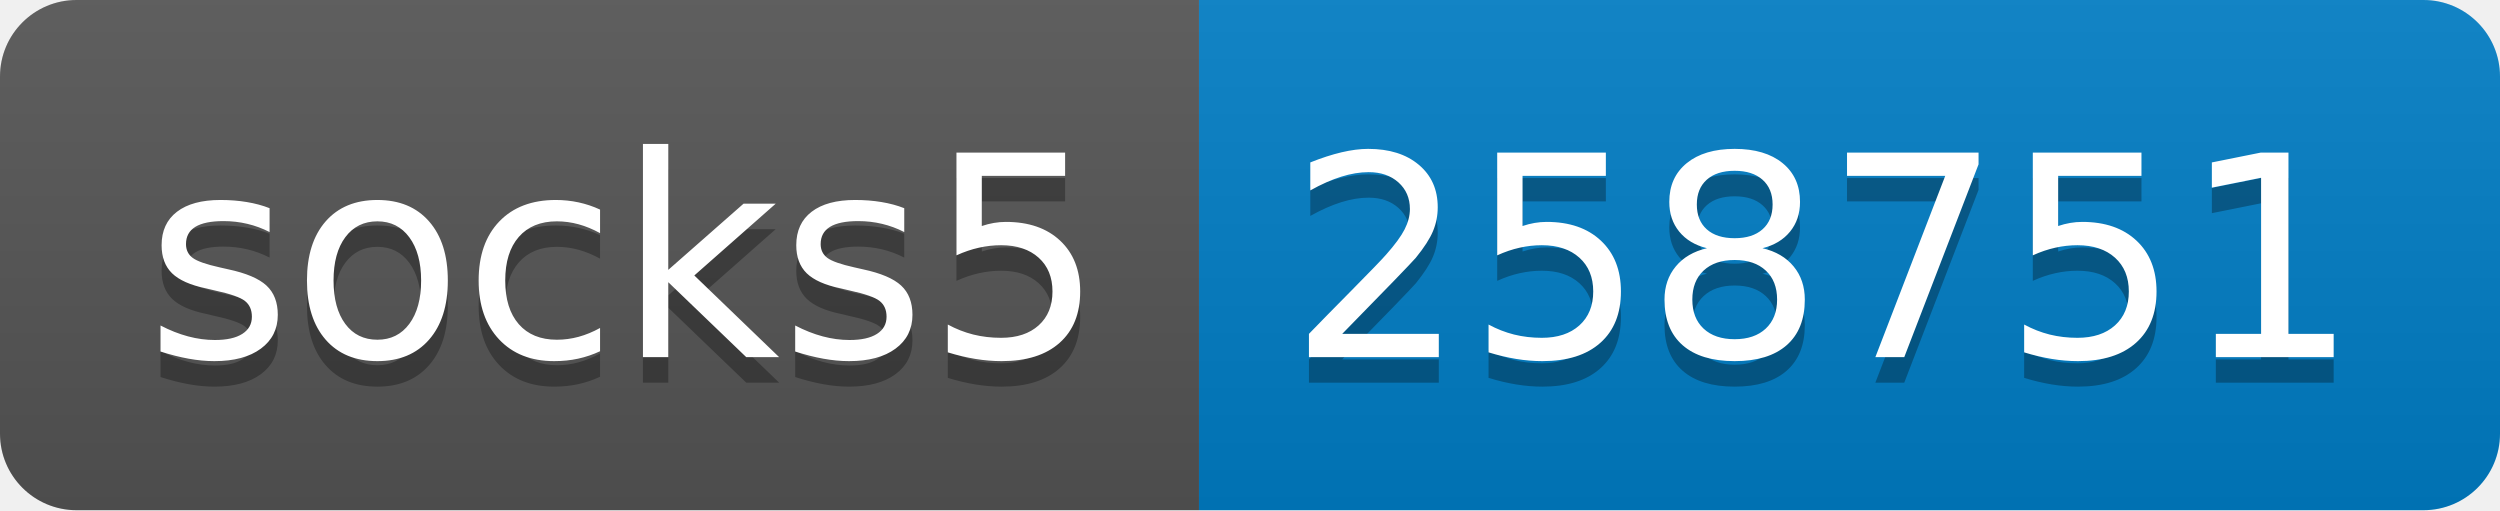
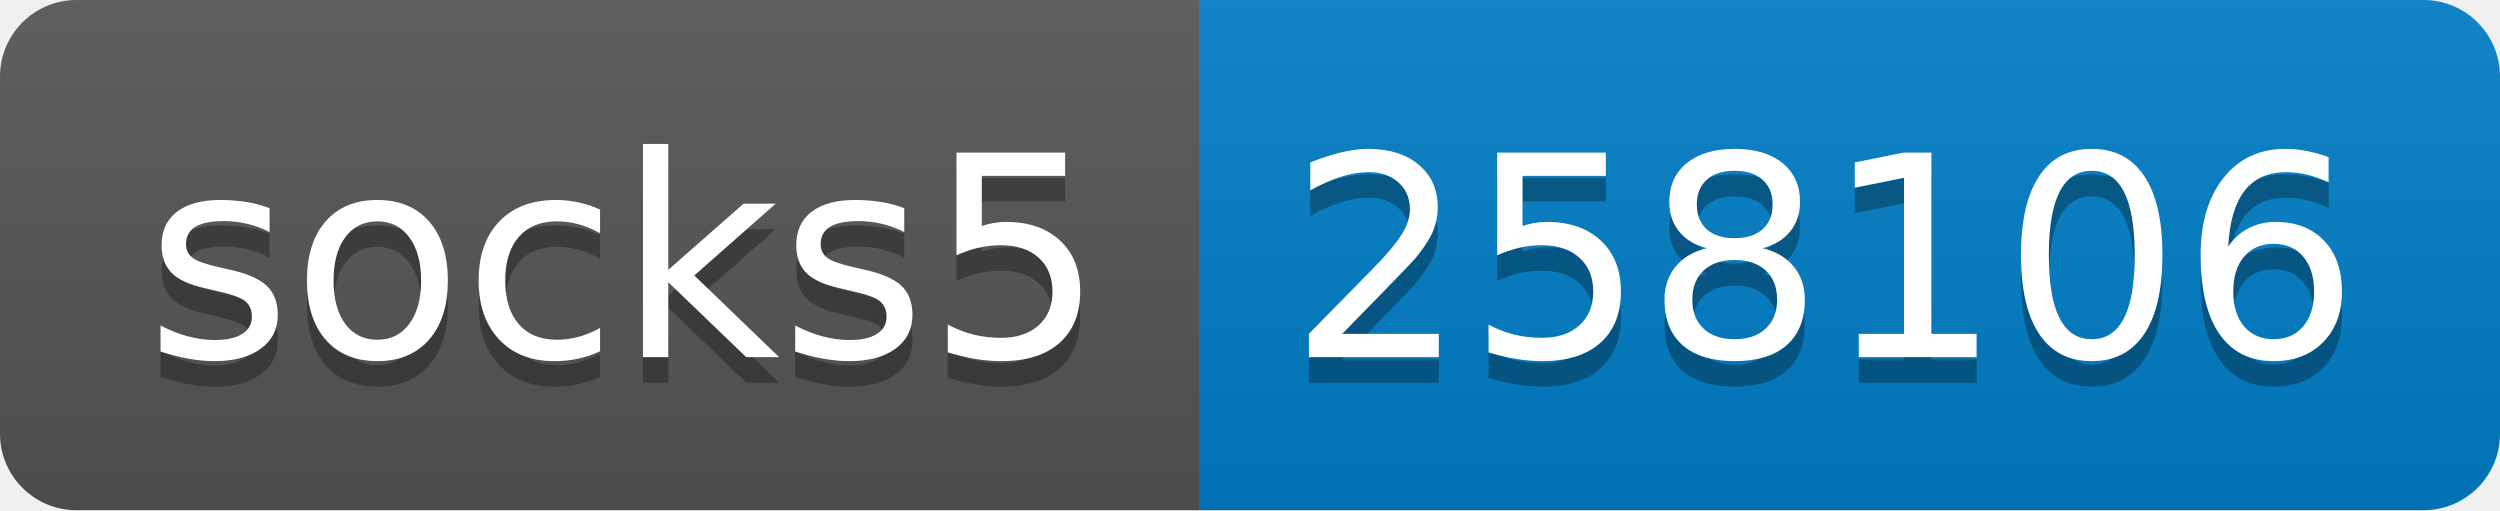
- <svg xmlns="http://www.w3.org/2000/svg" width="98" height="20" role="img" aria-label="socks5: 258751">
+ <svg xmlns="http://www.w3.org/2000/svg" width="98" height="20" role="img" aria-label="socks5: 258106">
  <linearGradient id="s" x2="0" y2="100%">
    <stop offset="0" stop-color="#bbb" stop-opacity=".1" />
    <stop offset="1" stop-opacity=".1" />
  </linearGradient>
  <clipPath id="r">
    <rect width="98" height="20" rx="3" fill="#fff" />
  </clipPath>
  <g clip-path="url(#r)">
    <rect width="47" height="20" fill="#555" />
    <rect x="47" width="51" height="20" fill="#007ec6" />
    <rect width="98" height="20" fill="url(#s)" />
  </g>
  <g fill="#fff" text-anchor="middle" font-family="Verdana,Geneva,DejaVu Sans,sans-serif" text-rendering="geometricPrecision" font-size="110">
    <text aria-hidden="true" x="245" y="150" fill="#010101" fill-opacity=".3" transform="scale(.1)" textLength="370">socks5</text>
    <text x="245" y="140" transform="scale(.1)" fill="#fff" textLength="370">socks5</text>
-     <text aria-hidden="true" x="715" y="150" fill="#010101" fill-opacity=".3" transform="scale(.1)" textLength="410">258751</text>
-     <text x="715" y="140" transform="scale(.1)" fill="#fff" textLength="410">258751</text>
+     <text aria-hidden="true" x="715" y="150" fill="#010101" fill-opacity=".3" transform="scale(.1)" textLength="410">258106</text>
+     <text x="715" y="140" transform="scale(.1)" fill="#fff" textLength="410">258106</text>
  </g>
</svg>
